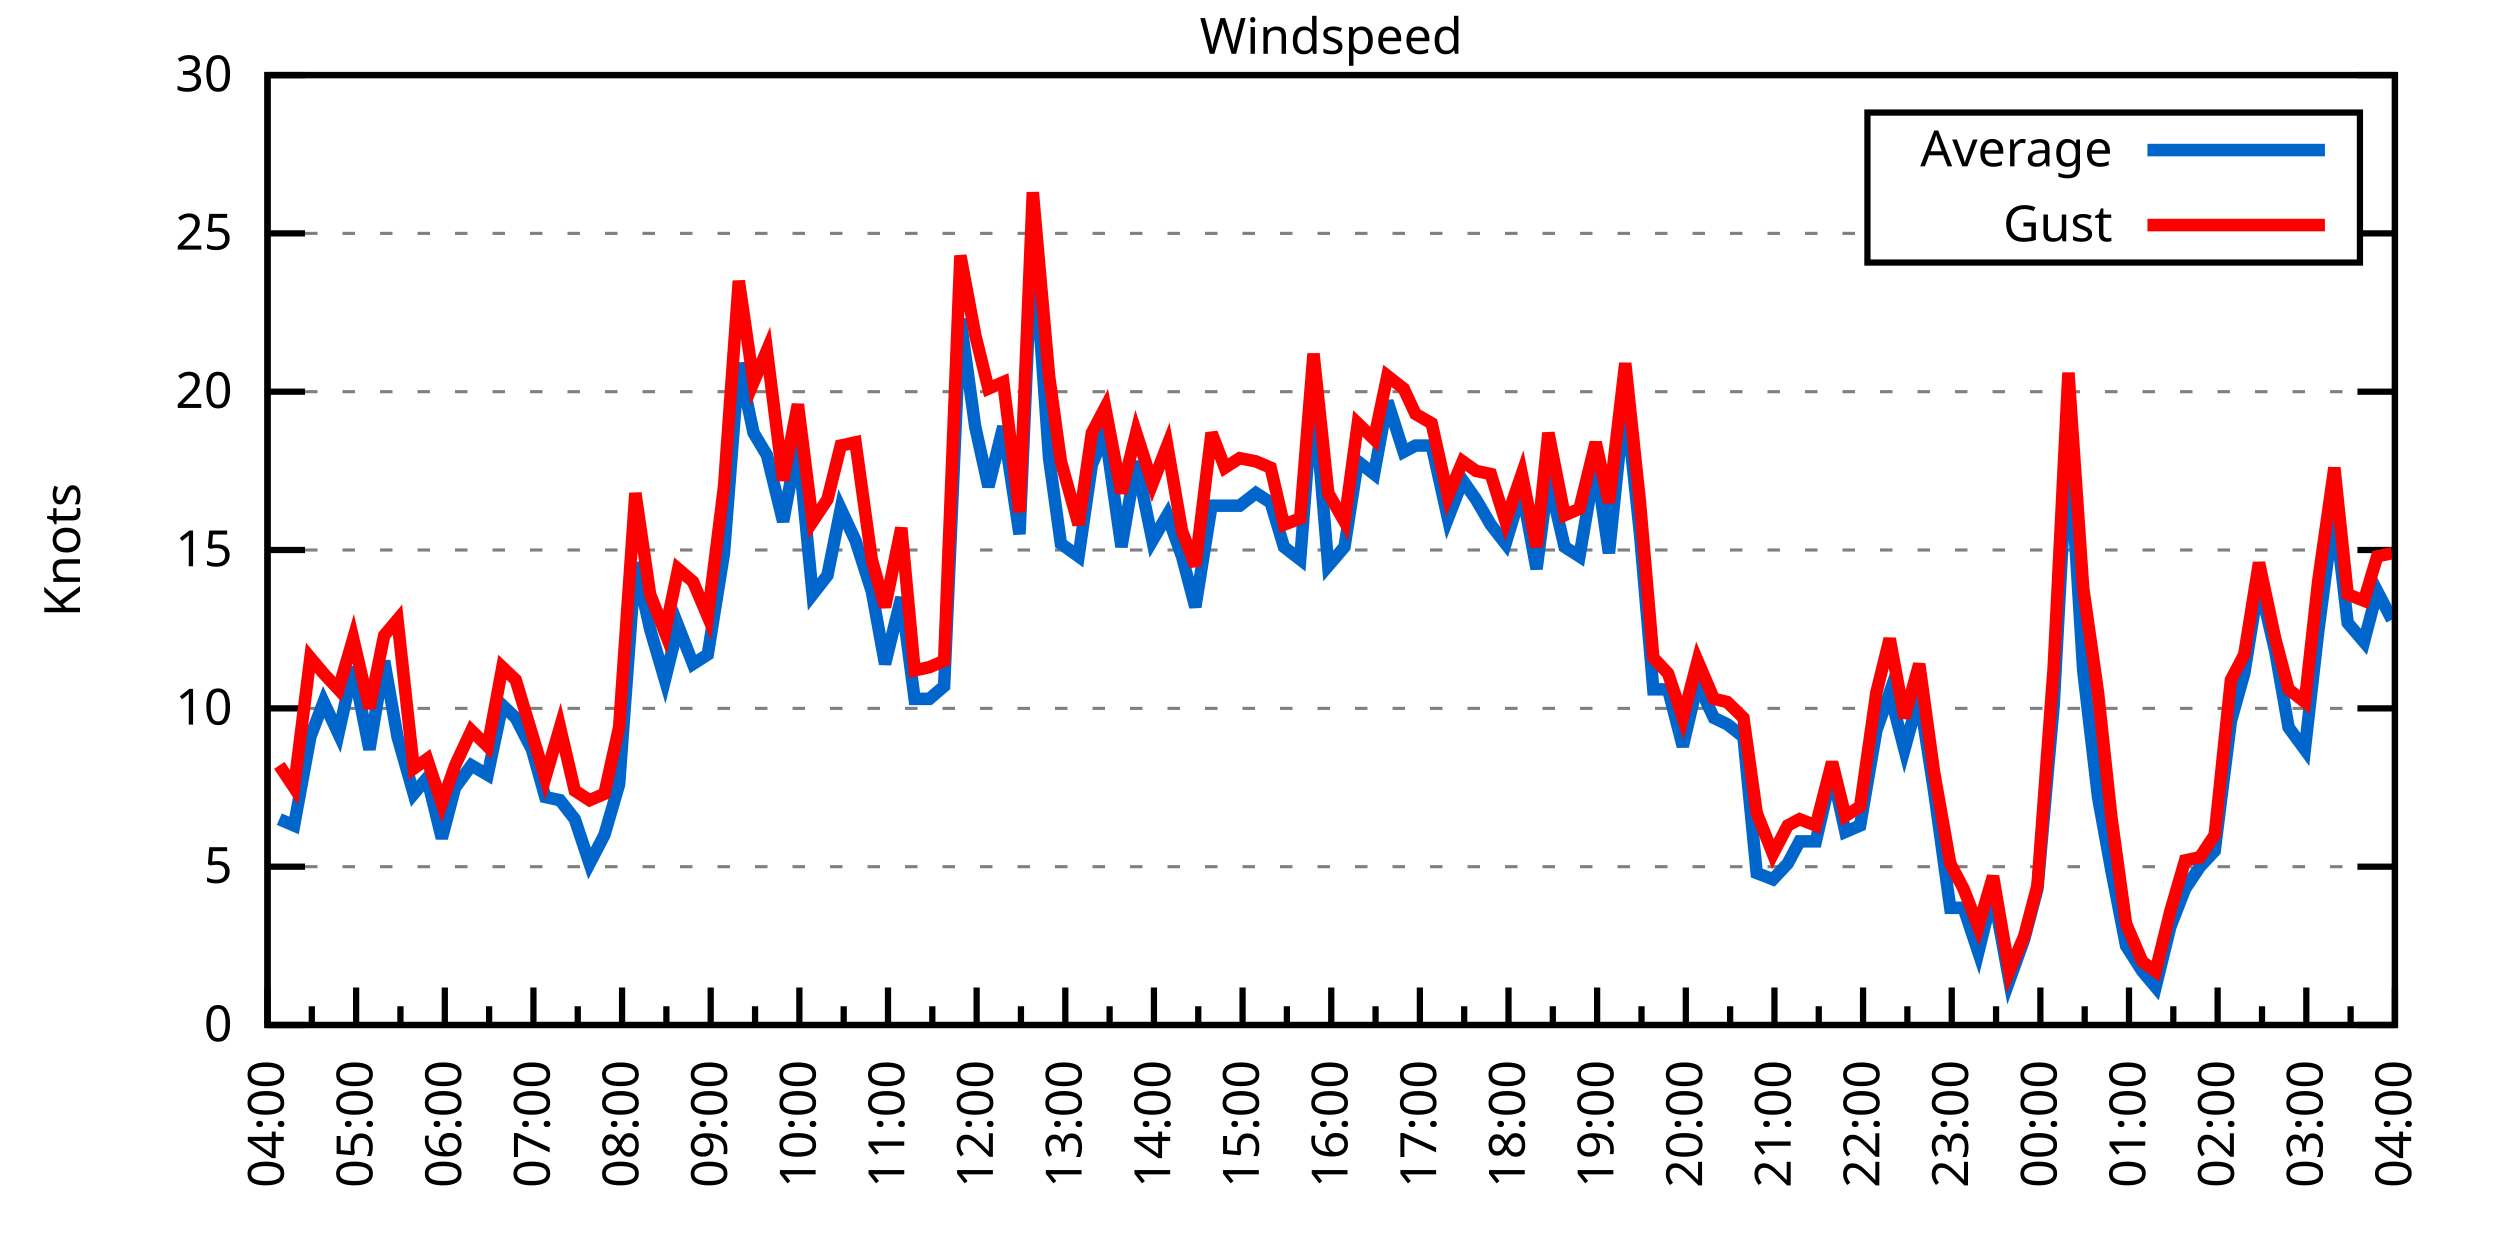
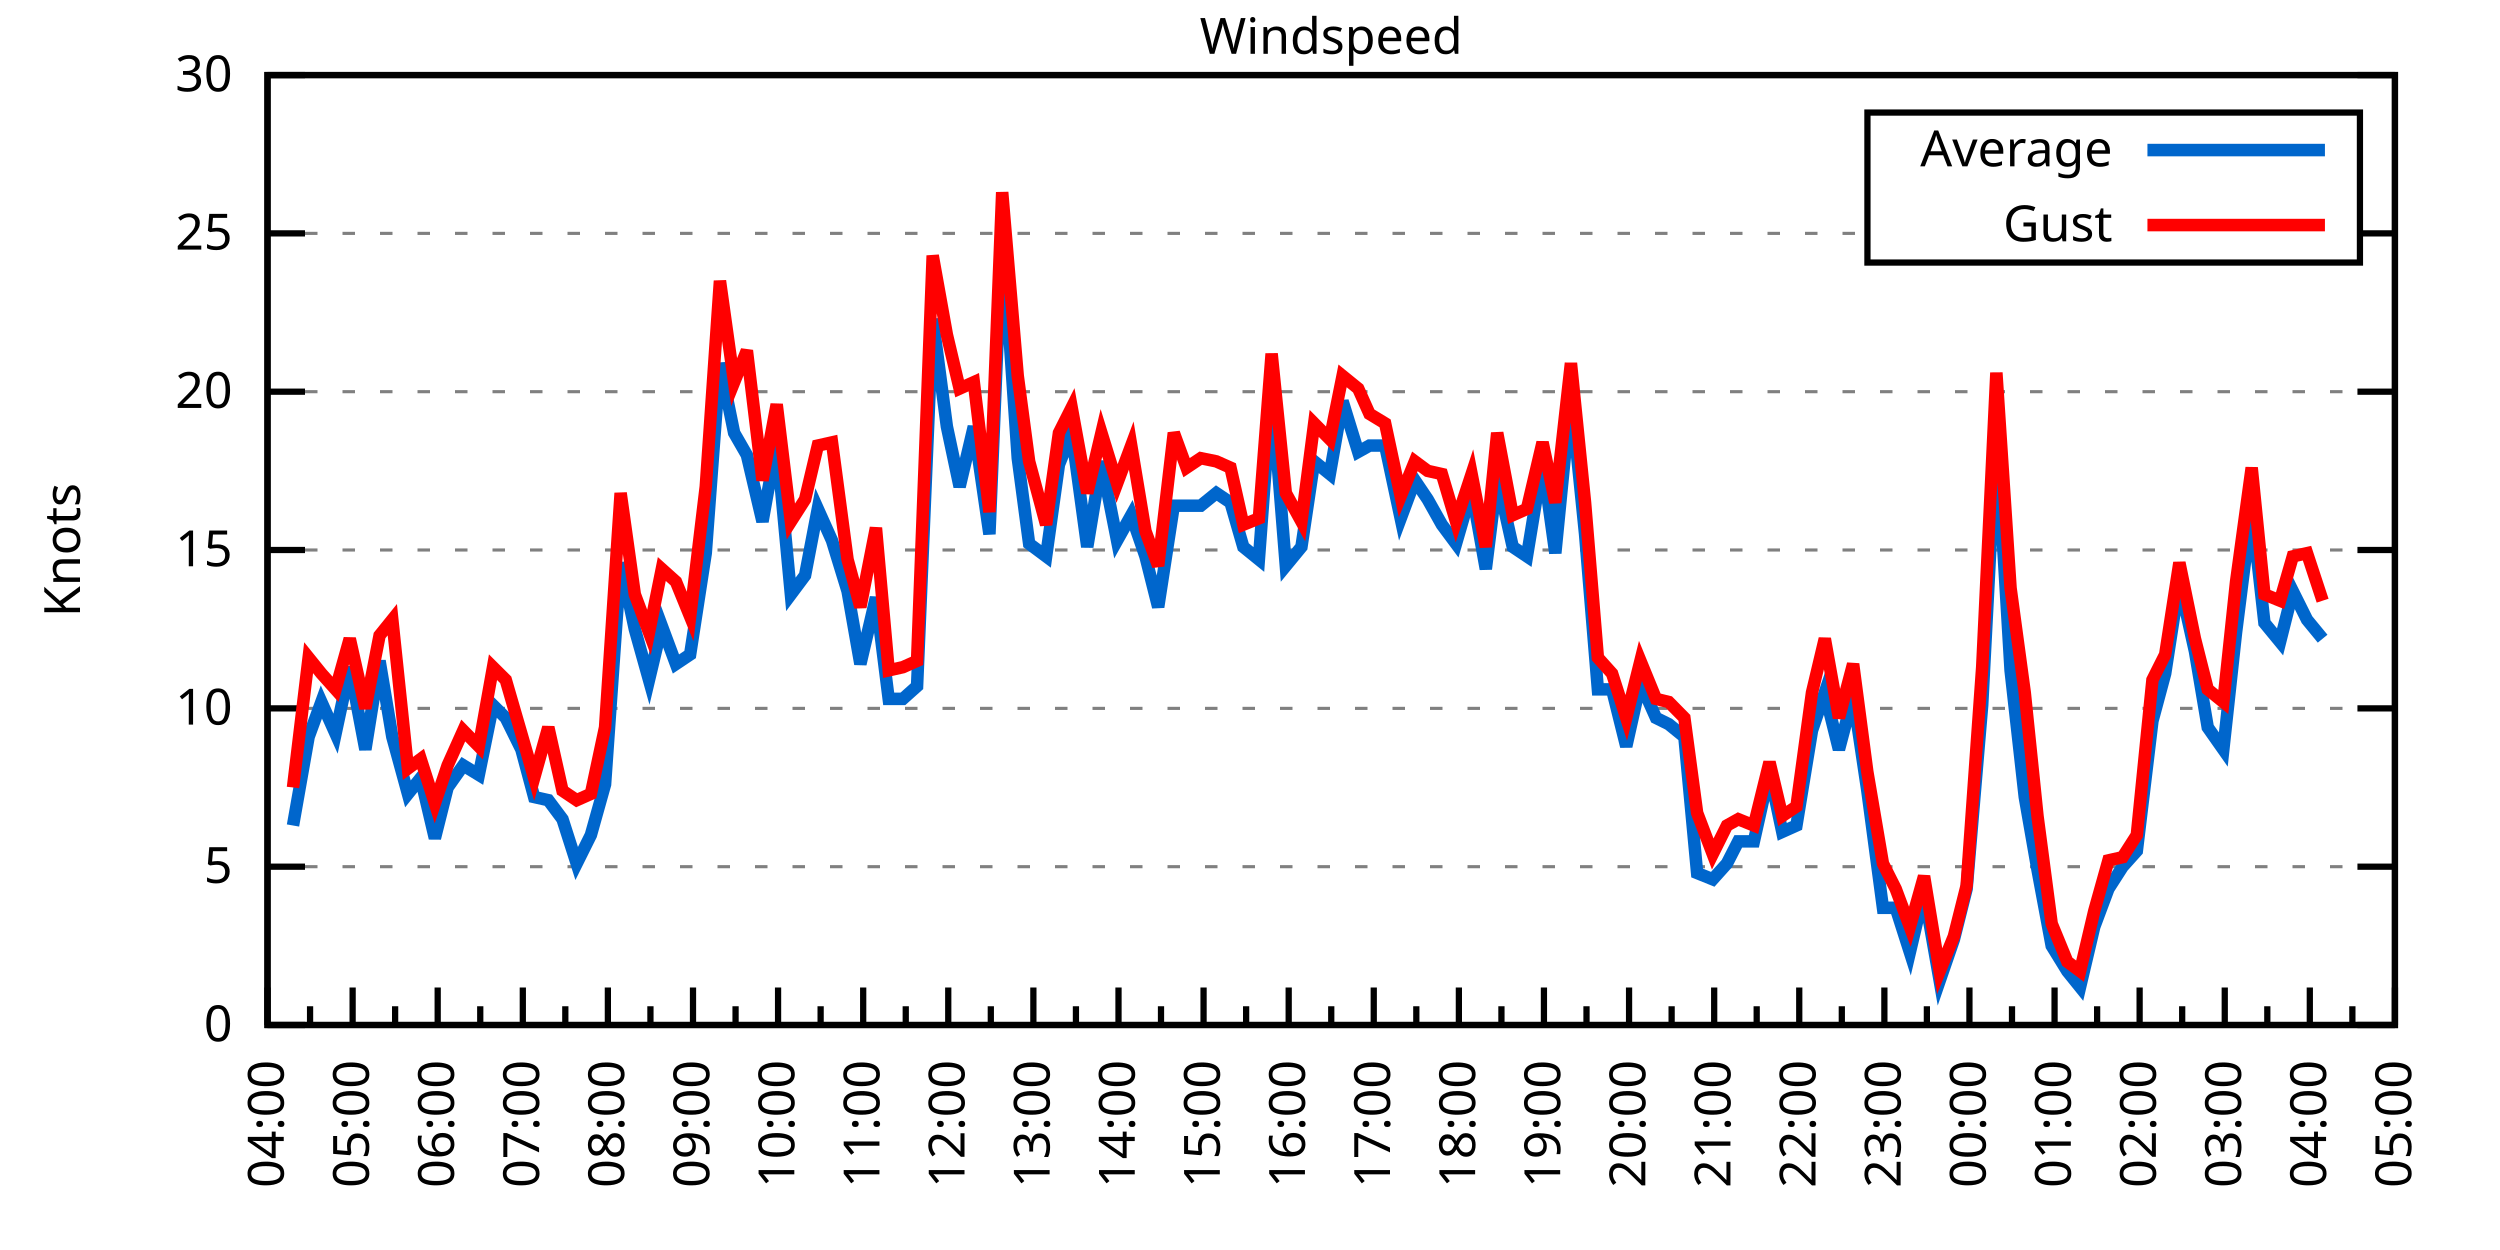
<svg xmlns="http://www.w3.org/2000/svg" xmlns:xlink="http://www.w3.org/1999/xlink" width="400" height="200" viewBox="0 0 400 200">
  <g id="gnuplot_canvas">
    <rect x="0" y="0" width="400" height="200" fill="none" />
    <defs>
      <circle id="gpDot" r="0.5" stroke-width="0.5" stroke="currentColor" />
      <path id="gpPt0" stroke-width="0.333" stroke="currentColor" d="M-1,0 h2 M0,-1 v2" />
      <path id="gpPt1" stroke-width="0.333" stroke="currentColor" d="M-1,-1 L1,1 M1,-1 L-1,1" />
      <path id="gpPt2" stroke-width="0.333" stroke="currentColor" d="M-1,0 L1,0 M0,-1 L0,1 M-1,-1 L1,1 M-1,1 L1,-1" />
      <rect id="gpPt3" stroke-width="0.333" stroke="currentColor" x="-1" y="-1" width="2" height="2" />
      <rect id="gpPt4" stroke-width="0.333" stroke="currentColor" fill="currentColor" x="-1" y="-1" width="2" height="2" />
      <circle id="gpPt5" stroke-width="0.333" stroke="currentColor" cx="0" cy="0" r="1" />
      <use xlink:href="#gpPt5" id="gpPt6" fill="currentColor" stroke="none" />
      <path id="gpPt7" stroke-width="0.333" stroke="currentColor" d="M0,-1.33 L-1.33,0.67 L1.33,0.67 z" />
      <use xlink:href="#gpPt7" id="gpPt8" fill="currentColor" stroke="none" />
      <use xlink:href="#gpPt7" id="gpPt9" stroke="currentColor" transform="rotate(180)" />
      <use xlink:href="#gpPt9" id="gpPt10" fill="currentColor" stroke="none" />
      <use xlink:href="#gpPt3" id="gpPt11" stroke="currentColor" transform="rotate(45)" />
      <use xlink:href="#gpPt11" id="gpPt12" fill="currentColor" stroke="none" />
      <path id="gpPt13" stroke-width="0.333" stroke="currentColor" d="M0,1.330 L1.265,0.411 L0.782,-1.067 L-0.782,-1.076 L-1.265,0.411 z" />
      <use xlink:href="#gpPt13" id="gpPt14" fill="currentColor" stroke="none" />
      <filter id="textbox" filterUnits="objectBoundingBox" x="0" y="0" height="1" width="1">
        <feFlood flood-color="white" flood-opacity="1" result="bgnd" />
        <feComposite in="SourceGraphic" in2="bgnd" operator="atop" />
      </filter>
      <filter id="greybox" filterUnits="objectBoundingBox" x="0" y="0" height="1" width="1">
        <feFlood flood-color="lightgrey" flood-opacity="1" result="grey" />
        <feComposite in="SourceGraphic" in2="grey" operator="atop" />
      </filter>
    </defs>
    <g fill="none" color="white" stroke="currentColor" stroke-width="1.00" stroke-linecap="butt" stroke-linejoin="miter">
</g>
    <g fill="none" color="black" stroke="currentColor" stroke-width="1.00" stroke-linecap="butt" stroke-linejoin="miter">
      <g stroke="none" shape-rendering="crispEdges">
        <polygon fill="rgb(255, 255, 255)" points="42.80,164.00 383.18,164.00 383.18,12.02 42.80,12.02 " />
      </g>
    </g>
    <g fill="none" color="black" stroke="currentColor" stroke-width="1.00" stroke-linecap="butt" stroke-linejoin="miter">
</g>
    <g fill="none" color="black" stroke="black" stroke-width="0.50" stroke-linecap="butt" stroke-linejoin="miter">
</g>
    <g fill="none" color="gray" stroke="currentColor" stroke-width="0.50" stroke-linecap="butt" stroke-linejoin="miter">
      <path stroke="gray" stroke-dasharray="2,4" class="gridline" d="M42.80,164.00 L383.19,164.00  " />
    </g>
    <g fill="none" color="gray" stroke="gray" stroke-width="1.00" stroke-linecap="butt" stroke-linejoin="miter">
</g>
    <g fill="none" color="black" stroke="currentColor" stroke-width="1.00" stroke-linecap="butt" stroke-linejoin="miter">
      <path stroke="black" d="M42.80,164.00 L48.80,164.00 M383.19,164.00 L377.19,164.00  " />
      <g transform="translate(37.20,166.60)" stroke="none" fill="black" font-family="Sans" font-size="8.00" text-anchor="end">
        <text>
          <tspan font-family="Sans"> 0</tspan>
        </text>
      </g>
    </g>
    <g fill="none" color="black" stroke="currentColor" stroke-width="1.00" stroke-linecap="butt" stroke-linejoin="miter">
</g>
    <g fill="none" color="black" stroke="black" stroke-width="0.50" stroke-linecap="butt" stroke-linejoin="miter">
</g>
    <g fill="none" color="gray" stroke="currentColor" stroke-width="0.50" stroke-linecap="butt" stroke-linejoin="miter">
      <path stroke="gray" stroke-dasharray="2,4" class="gridline" d="M42.80,138.67 L383.19,138.67  " />
    </g>
    <g fill="none" color="gray" stroke="gray" stroke-width="1.00" stroke-linecap="butt" stroke-linejoin="miter">
</g>
    <g fill="none" color="black" stroke="currentColor" stroke-width="1.00" stroke-linecap="butt" stroke-linejoin="miter">
      <path stroke="black" d="M42.80,138.67 L48.80,138.67 M383.19,138.67 L377.19,138.67  " />
      <g transform="translate(37.20,141.27)" stroke="none" fill="black" font-family="Sans" font-size="8.00" text-anchor="end">
        <text>
          <tspan font-family="Sans"> 5</tspan>
        </text>
      </g>
    </g>
    <g fill="none" color="black" stroke="currentColor" stroke-width="1.00" stroke-linecap="butt" stroke-linejoin="miter">
</g>
    <g fill="none" color="black" stroke="black" stroke-width="0.50" stroke-linecap="butt" stroke-linejoin="miter">
</g>
    <g fill="none" color="gray" stroke="currentColor" stroke-width="0.50" stroke-linecap="butt" stroke-linejoin="miter">
      <path stroke="gray" stroke-dasharray="2,4" class="gridline" d="M42.80,113.34 L383.19,113.34  " />
    </g>
    <g fill="none" color="gray" stroke="gray" stroke-width="1.00" stroke-linecap="butt" stroke-linejoin="miter">
</g>
    <g fill="none" color="black" stroke="currentColor" stroke-width="1.00" stroke-linecap="butt" stroke-linejoin="miter">
      <path stroke="black" d="M42.80,113.34 L48.80,113.34 M383.19,113.34 L377.19,113.34  " />
      <g transform="translate(37.20,115.94)" stroke="none" fill="black" font-family="Sans" font-size="8.00" text-anchor="end">
        <text>
          <tspan font-family="Sans"> 10</tspan>
        </text>
      </g>
    </g>
    <g fill="none" color="black" stroke="currentColor" stroke-width="1.00" stroke-linecap="butt" stroke-linejoin="miter">
</g>
    <g fill="none" color="black" stroke="black" stroke-width="0.50" stroke-linecap="butt" stroke-linejoin="miter">
</g>
    <g fill="none" color="gray" stroke="currentColor" stroke-width="0.50" stroke-linecap="butt" stroke-linejoin="miter">
      <path stroke="gray" stroke-dasharray="2,4" class="gridline" d="M42.80,88.00 L383.19,88.00  " />
    </g>
    <g fill="none" color="gray" stroke="gray" stroke-width="1.00" stroke-linecap="butt" stroke-linejoin="miter">
</g>
    <g fill="none" color="black" stroke="currentColor" stroke-width="1.00" stroke-linecap="butt" stroke-linejoin="miter">
      <path stroke="black" d="M42.80,88.00 L48.80,88.00 M383.19,88.00 L377.19,88.00  " />
      <g transform="translate(37.20,90.60)" stroke="none" fill="black" font-family="Sans" font-size="8.00" text-anchor="end">
        <text>
          <tspan font-family="Sans"> 15</tspan>
        </text>
      </g>
    </g>
    <g fill="none" color="black" stroke="currentColor" stroke-width="1.00" stroke-linecap="butt" stroke-linejoin="miter">
</g>
    <g fill="none" color="black" stroke="black" stroke-width="0.50" stroke-linecap="butt" stroke-linejoin="miter">
</g>
    <g fill="none" color="gray" stroke="currentColor" stroke-width="0.50" stroke-linecap="butt" stroke-linejoin="miter">
      <path stroke="gray" stroke-dasharray="2,4" class="gridline" d="M42.80,62.67 L383.19,62.67  " />
    </g>
    <g fill="none" color="gray" stroke="gray" stroke-width="1.00" stroke-linecap="butt" stroke-linejoin="miter">
</g>
    <g fill="none" color="black" stroke="currentColor" stroke-width="1.00" stroke-linecap="butt" stroke-linejoin="miter">
      <path stroke="black" d="M42.80,62.67 L48.80,62.67 M383.19,62.67 L377.19,62.67  " />
      <g transform="translate(37.20,65.27)" stroke="none" fill="black" font-family="Sans" font-size="8.00" text-anchor="end">
        <text>
          <tspan font-family="Sans"> 20</tspan>
        </text>
      </g>
    </g>
    <g fill="none" color="black" stroke="currentColor" stroke-width="1.00" stroke-linecap="butt" stroke-linejoin="miter">
</g>
    <g fill="none" color="black" stroke="black" stroke-width="0.50" stroke-linecap="butt" stroke-linejoin="miter">
</g>
    <g fill="none" color="gray" stroke="currentColor" stroke-width="0.50" stroke-linecap="butt" stroke-linejoin="miter">
      <path stroke="gray" stroke-dasharray="2,4" class="gridline" d="M42.80,37.34 L298.79,37.34 M377.59,37.34 L383.19,37.34  " />
    </g>
    <g fill="none" color="gray" stroke="gray" stroke-width="1.00" stroke-linecap="butt" stroke-linejoin="miter">
</g>
    <g fill="none" color="black" stroke="currentColor" stroke-width="1.00" stroke-linecap="butt" stroke-linejoin="miter">
      <path stroke="black" d="M42.80,37.34 L48.80,37.34 M383.19,37.34 L377.19,37.34  " />
      <g transform="translate(37.20,39.94)" stroke="none" fill="black" font-family="Sans" font-size="8.00" text-anchor="end">
        <text>
          <tspan font-family="Sans"> 25</tspan>
        </text>
      </g>
    </g>
    <g fill="none" color="black" stroke="currentColor" stroke-width="1.00" stroke-linecap="butt" stroke-linejoin="miter">
</g>
    <g fill="none" color="black" stroke="black" stroke-width="0.50" stroke-linecap="butt" stroke-linejoin="miter">
</g>
    <g fill="none" color="gray" stroke="currentColor" stroke-width="0.50" stroke-linecap="butt" stroke-linejoin="miter">
      <path stroke="gray" stroke-dasharray="2,4" class="gridline" d="M42.80,12.01 L383.19,12.01  " />
    </g>
    <g fill="none" color="gray" stroke="gray" stroke-width="1.00" stroke-linecap="butt" stroke-linejoin="miter">
</g>
    <g fill="none" color="black" stroke="currentColor" stroke-width="1.00" stroke-linecap="butt" stroke-linejoin="miter">
      <path stroke="black" d="M42.80,12.01 L48.80,12.01 M383.19,12.01 L377.19,12.01  " />
      <g transform="translate(37.20,14.61)" stroke="none" fill="black" font-family="Sans" font-size="8.00" text-anchor="end">
        <text>
          <tspan font-family="Sans"> 30</tspan>
        </text>
      </g>
    </g>
    <g fill="none" color="black" stroke="currentColor" stroke-width="1.00" stroke-linecap="butt" stroke-linejoin="miter">
      <path stroke="black" d="M42.80,164.00 L42.80,158.00  " />
      <g transform="translate(45.40,169.60) rotate(270)" stroke="none" fill="black" font-family="Sans" font-size="8.00" text-anchor="end">
        <text>
          <tspan font-family="Sans">04:00</tspan>
        </text>
      </g>
    </g>
    <g fill="none" color="black" stroke="currentColor" stroke-width="1.00" stroke-linecap="butt" stroke-linejoin="miter">
-       <path stroke="black" d="M49.89,164.00 L49.89,161.00 M56.98,164.00 L56.98,158.00  " />
-       <g transform="translate(59.58,169.60) rotate(270)" stroke="none" fill="black" font-family="Sans" font-size="8.00" text-anchor="end">
+       <path stroke="black" d="M49.61,164.00 L49.61,161.00 M56.42,164.00 L56.42,158.00  " />
+       <g transform="translate(59.02,169.60) rotate(270)" stroke="none" fill="black" font-family="Sans" font-size="8.00" text-anchor="end">
        <text>
          <tspan font-family="Sans">05:00</tspan>
        </text>
      </g>
    </g>
    <g fill="none" color="black" stroke="currentColor" stroke-width="1.00" stroke-linecap="butt" stroke-linejoin="miter">
-       <path stroke="black" d="M64.07,164.00 L64.07,161.00 M71.17,164.00 L71.17,158.00  " />
-       <g transform="translate(73.77,169.60) rotate(270)" stroke="none" fill="black" font-family="Sans" font-size="8.00" text-anchor="end">
+       <path stroke="black" d="M63.22,164.00 L63.22,161.00 M70.03,164.00 L70.03,158.00  " />
+       <g transform="translate(72.63,169.60) rotate(270)" stroke="none" fill="black" font-family="Sans" font-size="8.00" text-anchor="end">
        <text>
          <tspan font-family="Sans">06:00</tspan>
        </text>
      </g>
    </g>
    <g fill="none" color="black" stroke="currentColor" stroke-width="1.00" stroke-linecap="butt" stroke-linejoin="miter">
-       <path stroke="black" d="M78.26,164.00 L78.26,161.00 M85.35,164.00 L85.35,158.00  " />
-       <g transform="translate(87.95,169.60) rotate(270)" stroke="none" fill="black" font-family="Sans" font-size="8.00" text-anchor="end">
+       <path stroke="black" d="M76.84,164.00 L76.84,161.00 M83.65,164.00 L83.65,158.00  " />
+       <g transform="translate(86.25,169.60) rotate(270)" stroke="none" fill="black" font-family="Sans" font-size="8.00" text-anchor="end">
        <text>
          <tspan font-family="Sans">07:00</tspan>
        </text>
      </g>
    </g>
    <g fill="none" color="black" stroke="currentColor" stroke-width="1.00" stroke-linecap="butt" stroke-linejoin="miter">
-       <path stroke="black" d="M92.44,164.00 L92.44,161.00 M99.53,164.00 L99.53,158.00  " />
-       <g transform="translate(102.13,169.60) rotate(270)" stroke="none" fill="black" font-family="Sans" font-size="8.00" text-anchor="end">
+       <path stroke="black" d="M90.45,164.00 L90.45,161.00 M97.26,164.00 L97.26,158.00  " />
+       <g transform="translate(99.86,169.60) rotate(270)" stroke="none" fill="black" font-family="Sans" font-size="8.00" text-anchor="end">
        <text>
          <tspan font-family="Sans">08:00</tspan>
        </text>
      </g>
    </g>
    <g fill="none" color="black" stroke="currentColor" stroke-width="1.00" stroke-linecap="butt" stroke-linejoin="miter">
-       <path stroke="black" d="M106.62,164.00 L106.62,161.00 M113.71,164.00 L113.71,158.00  " />
-       <g transform="translate(116.31,169.60) rotate(270)" stroke="none" fill="black" font-family="Sans" font-size="8.00" text-anchor="end">
+       <path stroke="black" d="M104.07,164.00 L104.07,161.00 M110.88,164.00 L110.88,158.00  " />
+       <g transform="translate(113.48,169.60) rotate(270)" stroke="none" fill="black" font-family="Sans" font-size="8.00" text-anchor="end">
        <text>
          <tspan font-family="Sans">09:00</tspan>
        </text>
      </g>
    </g>
    <g fill="none" color="black" stroke="currentColor" stroke-width="1.00" stroke-linecap="butt" stroke-linejoin="miter">
-       <path stroke="black" d="M120.81,164.00 L120.81,161.00 M127.90,164.00 L127.90,158.00  " />
-       <g transform="translate(130.50,169.60) rotate(270)" stroke="none" fill="black" font-family="Sans" font-size="8.00" text-anchor="end">
+       <path stroke="black" d="M117.69,164.00 L117.69,161.00 M124.49,164.00 L124.49,158.00  " />
+       <g transform="translate(127.09,169.60) rotate(270)" stroke="none" fill="black" font-family="Sans" font-size="8.00" text-anchor="end">
        <text>
          <tspan font-family="Sans">10:00</tspan>
        </text>
      </g>
    </g>
    <g fill="none" color="black" stroke="currentColor" stroke-width="1.00" stroke-linecap="butt" stroke-linejoin="miter">
-       <path stroke="black" d="M134.99,164.00 L134.99,161.00 M142.08,164.00 L142.08,158.00  " />
-       <g transform="translate(144.68,169.60) rotate(270)" stroke="none" fill="black" font-family="Sans" font-size="8.00" text-anchor="end">
+       <path stroke="black" d="M131.30,164.00 L131.30,161.00 M138.11,164.00 L138.11,158.00  " />
+       <g transform="translate(140.71,169.60) rotate(270)" stroke="none" fill="black" font-family="Sans" font-size="8.00" text-anchor="end">
        <text>
          <tspan font-family="Sans">11:00</tspan>
        </text>
      </g>
    </g>
    <g fill="none" color="black" stroke="currentColor" stroke-width="1.00" stroke-linecap="butt" stroke-linejoin="miter">
-       <path stroke="black" d="M149.17,164.00 L149.17,161.00 M156.26,164.00 L156.26,158.00  " />
-       <g transform="translate(158.86,169.60) rotate(270)" stroke="none" fill="black" font-family="Sans" font-size="8.00" text-anchor="end">
+       <path stroke="black" d="M144.92,164.00 L144.92,161.00 M151.72,164.00 L151.72,158.00  " />
+       <g transform="translate(154.32,169.60) rotate(270)" stroke="none" fill="black" font-family="Sans" font-size="8.00" text-anchor="end">
        <text>
          <tspan font-family="Sans">12:00</tspan>
        </text>
      </g>
    </g>
    <g fill="none" color="black" stroke="currentColor" stroke-width="1.00" stroke-linecap="butt" stroke-linejoin="miter">
-       <path stroke="black" d="M163.35,164.00 L163.35,161.00 M170.45,164.00 L170.45,158.00  " />
-       <g transform="translate(173.05,169.60) rotate(270)" stroke="none" fill="black" font-family="Sans" font-size="8.00" text-anchor="end">
+       <path stroke="black" d="M158.53,164.00 L158.53,161.00 M165.34,164.00 L165.34,158.00  " />
+       <g transform="translate(167.94,169.60) rotate(270)" stroke="none" fill="black" font-family="Sans" font-size="8.00" text-anchor="end">
        <text>
          <tspan font-family="Sans">13:00</tspan>
        </text>
      </g>
    </g>
    <g fill="none" color="black" stroke="currentColor" stroke-width="1.00" stroke-linecap="butt" stroke-linejoin="miter">
-       <path stroke="black" d="M177.54,164.00 L177.54,161.00 M184.63,164.00 L184.63,158.00  " />
-       <g transform="translate(187.23,169.60) rotate(270)" stroke="none" fill="black" font-family="Sans" font-size="8.00" text-anchor="end">
+       <path stroke="black" d="M172.15,164.00 L172.15,161.00 M178.96,164.00 L178.96,158.00  " />
+       <g transform="translate(181.56,169.60) rotate(270)" stroke="none" fill="black" font-family="Sans" font-size="8.00" text-anchor="end">
        <text>
          <tspan font-family="Sans">14:00</tspan>
        </text>
      </g>
    </g>
    <g fill="none" color="black" stroke="currentColor" stroke-width="1.00" stroke-linecap="butt" stroke-linejoin="miter">
-       <path stroke="black" d="M191.72,164.00 L191.72,161.00 M198.81,164.00 L198.81,158.00  " />
-       <g transform="translate(201.41,169.60) rotate(270)" stroke="none" fill="black" font-family="Sans" font-size="8.00" text-anchor="end">
+       <path stroke="black" d="M185.76,164.00 L185.76,161.00 M192.57,164.00 L192.57,158.00  " />
+       <g transform="translate(195.17,169.60) rotate(270)" stroke="none" fill="black" font-family="Sans" font-size="8.00" text-anchor="end">
        <text>
          <tspan font-family="Sans">15:00</tspan>
        </text>
      </g>
    </g>
    <g fill="none" color="black" stroke="currentColor" stroke-width="1.00" stroke-linecap="butt" stroke-linejoin="miter">
-       <path stroke="black" d="M205.90,164.00 L205.90,161.00 M213.00,164.00 L213.00,158.00  " />
-       <g transform="translate(215.60,169.60) rotate(270)" stroke="none" fill="black" font-family="Sans" font-size="8.00" text-anchor="end">
+       <path stroke="black" d="M199.38,164.00 L199.38,161.00 M206.19,164.00 L206.19,158.00  " />
+       <g transform="translate(208.79,169.60) rotate(270)" stroke="none" fill="black" font-family="Sans" font-size="8.00" text-anchor="end">
        <text>
          <tspan font-family="Sans">16:00</tspan>
        </text>
      </g>
    </g>
    <g fill="none" color="black" stroke="currentColor" stroke-width="1.00" stroke-linecap="butt" stroke-linejoin="miter">
-       <path stroke="black" d="M220.09,164.00 L220.09,161.00 M227.18,164.00 L227.18,158.00  " />
-       <g transform="translate(229.78,169.60) rotate(270)" stroke="none" fill="black" font-family="Sans" font-size="8.00" text-anchor="end">
+       <path stroke="black" d="M213.00,164.00 L213.00,161.00 M219.80,164.00 L219.80,158.00  " />
+       <g transform="translate(222.40,169.60) rotate(270)" stroke="none" fill="black" font-family="Sans" font-size="8.00" text-anchor="end">
        <text>
          <tspan font-family="Sans">17:00</tspan>
        </text>
      </g>
    </g>
    <g fill="none" color="black" stroke="currentColor" stroke-width="1.00" stroke-linecap="butt" stroke-linejoin="miter">
-       <path stroke="black" d="M234.27,164.00 L234.27,161.00 M241.36,164.00 L241.36,158.00  " />
-       <g transform="translate(243.96,169.60) rotate(270)" stroke="none" fill="black" font-family="Sans" font-size="8.00" text-anchor="end">
+       <path stroke="black" d="M226.61,164.00 L226.61,161.00 M233.42,164.00 L233.42,158.00  " />
+       <g transform="translate(236.02,169.60) rotate(270)" stroke="none" fill="black" font-family="Sans" font-size="8.00" text-anchor="end">
        <text>
          <tspan font-family="Sans">18:00</tspan>
        </text>
      </g>
    </g>
    <g fill="none" color="black" stroke="currentColor" stroke-width="1.00" stroke-linecap="butt" stroke-linejoin="miter">
-       <path stroke="black" d="M248.45,164.00 L248.45,161.00 M255.54,164.00 L255.54,158.00  " />
-       <g transform="translate(258.14,169.60) rotate(270)" stroke="none" fill="black" font-family="Sans" font-size="8.00" text-anchor="end">
+       <path stroke="black" d="M240.23,164.00 L240.23,161.00 M247.03,164.00 L247.03,158.00  " />
+       <g transform="translate(249.63,169.60) rotate(270)" stroke="none" fill="black" font-family="Sans" font-size="8.00" text-anchor="end">
        <text>
          <tspan font-family="Sans">19:00</tspan>
        </text>
      </g>
    </g>
    <g fill="none" color="black" stroke="currentColor" stroke-width="1.00" stroke-linecap="butt" stroke-linejoin="miter">
-       <path stroke="black" d="M262.64,164.00 L262.64,161.00 M269.73,164.00 L269.73,158.00  " />
-       <g transform="translate(272.33,169.60) rotate(270)" stroke="none" fill="black" font-family="Sans" font-size="8.00" text-anchor="end">
+       <path stroke="black" d="M253.84,164.00 L253.84,161.00 M260.65,164.00 L260.65,158.00  " />
+       <g transform="translate(263.25,169.60) rotate(270)" stroke="none" fill="black" font-family="Sans" font-size="8.00" text-anchor="end">
        <text>
          <tspan font-family="Sans">20:00</tspan>
        </text>
      </g>
    </g>
    <g fill="none" color="black" stroke="currentColor" stroke-width="1.00" stroke-linecap="butt" stroke-linejoin="miter">
-       <path stroke="black" d="M276.82,164.00 L276.82,161.00 M283.91,164.00 L283.91,158.00  " />
-       <g transform="translate(286.51,169.60) rotate(270)" stroke="none" fill="black" font-family="Sans" font-size="8.00" text-anchor="end">
+       <path stroke="black" d="M267.46,164.00 L267.46,161.00 M274.27,164.00 L274.27,158.00  " />
+       <g transform="translate(276.87,169.60) rotate(270)" stroke="none" fill="black" font-family="Sans" font-size="8.00" text-anchor="end">
        <text>
          <tspan font-family="Sans">21:00</tspan>
        </text>
      </g>
    </g>
    <g fill="none" color="black" stroke="currentColor" stroke-width="1.00" stroke-linecap="butt" stroke-linejoin="miter">
-       <path stroke="black" d="M291.00,164.00 L291.00,161.00 M298.09,164.00 L298.09,158.00  " />
-       <g transform="translate(300.69,169.60) rotate(270)" stroke="none" fill="black" font-family="Sans" font-size="8.00" text-anchor="end">
+       <path stroke="black" d="M281.07,164.00 L281.07,161.00 M287.88,164.00 L287.88,158.00  " />
+       <g transform="translate(290.48,169.60) rotate(270)" stroke="none" fill="black" font-family="Sans" font-size="8.00" text-anchor="end">
        <text>
          <tspan font-family="Sans">22:00</tspan>
        </text>
      </g>
    </g>
    <g fill="none" color="black" stroke="currentColor" stroke-width="1.00" stroke-linecap="butt" stroke-linejoin="miter">
-       <path stroke="black" d="M305.18,164.00 L305.18,161.00 M312.28,164.00 L312.28,158.00  " />
-       <g transform="translate(314.88,169.60) rotate(270)" stroke="none" fill="black" font-family="Sans" font-size="8.00" text-anchor="end">
+       <path stroke="black" d="M294.69,164.00 L294.69,161.00 M301.50,164.00 L301.50,158.00  " />
+       <g transform="translate(304.10,169.60) rotate(270)" stroke="none" fill="black" font-family="Sans" font-size="8.00" text-anchor="end">
        <text>
          <tspan font-family="Sans">23:00</tspan>
        </text>
      </g>
    </g>
    <g fill="none" color="black" stroke="currentColor" stroke-width="1.00" stroke-linecap="butt" stroke-linejoin="miter">
-       <path stroke="black" d="M319.37,164.00 L319.37,161.00 M326.46,164.00 L326.46,158.00  " />
-       <g transform="translate(329.06,169.60) rotate(270)" stroke="none" fill="black" font-family="Sans" font-size="8.00" text-anchor="end">
+       <path stroke="black" d="M308.30,164.00 L308.30,161.00 M315.11,164.00 L315.11,158.00  " />
+       <g transform="translate(317.71,169.60) rotate(270)" stroke="none" fill="black" font-family="Sans" font-size="8.00" text-anchor="end">
        <text>
          <tspan font-family="Sans">00:00</tspan>
        </text>
      </g>
    </g>
    <g fill="none" color="black" stroke="currentColor" stroke-width="1.00" stroke-linecap="butt" stroke-linejoin="miter">
-       <path stroke="black" d="M333.55,164.00 L333.55,161.00 M340.64,164.00 L340.64,158.00  " />
-       <g transform="translate(343.24,169.60) rotate(270)" stroke="none" fill="black" font-family="Sans" font-size="8.00" text-anchor="end">
+       <path stroke="black" d="M321.92,164.00 L321.92,161.00 M328.73,164.00 L328.73,158.00  " />
+       <g transform="translate(331.33,169.60) rotate(270)" stroke="none" fill="black" font-family="Sans" font-size="8.00" text-anchor="end">
        <text>
          <tspan font-family="Sans">01:00</tspan>
        </text>
      </g>
    </g>
    <g fill="none" color="black" stroke="currentColor" stroke-width="1.00" stroke-linecap="butt" stroke-linejoin="miter">
-       <path stroke="black" d="M347.73,164.00 L347.73,161.00 M354.82,164.00 L354.82,158.00  " />
-       <g transform="translate(357.42,169.60) rotate(270)" stroke="none" fill="black" font-family="Sans" font-size="8.00" text-anchor="end">
+       <path stroke="black" d="M335.54,164.00 L335.54,161.00 M342.34,164.00 L342.34,158.00  " />
+       <g transform="translate(344.94,169.60) rotate(270)" stroke="none" fill="black" font-family="Sans" font-size="8.00" text-anchor="end">
        <text>
          <tspan font-family="Sans">02:00</tspan>
        </text>
      </g>
    </g>
    <g fill="none" color="black" stroke="currentColor" stroke-width="1.00" stroke-linecap="butt" stroke-linejoin="miter">
-       <path stroke="black" d="M361.92,164.00 L361.92,161.00 M369.01,164.00 L369.01,158.00  " />
-       <g transform="translate(371.61,169.60) rotate(270)" stroke="none" fill="black" font-family="Sans" font-size="8.00" text-anchor="end">
+       <path stroke="black" d="M349.15,164.00 L349.15,161.00 M355.96,164.00 L355.96,158.00  " />
+       <g transform="translate(358.56,169.60) rotate(270)" stroke="none" fill="black" font-family="Sans" font-size="8.00" text-anchor="end">
        <text>
          <tspan font-family="Sans">03:00</tspan>
        </text>
      </g>
    </g>
    <g fill="none" color="black" stroke="currentColor" stroke-width="1.00" stroke-linecap="butt" stroke-linejoin="miter">
-       <path stroke="black" d="M376.10,164.00 L376.10,161.00 M383.19,164.00 L383.19,158.00  " />
+       <path stroke="black" d="M362.77,164.00 L362.77,161.00 M369.57,164.00 L369.57,158.00  " />
+       <g transform="translate(372.17,169.60) rotate(270)" stroke="none" fill="black" font-family="Sans" font-size="8.00" text-anchor="end">
+         <text>
+           <tspan font-family="Sans">04:00</tspan>
+         </text>
+       </g>
+     </g>
+     <g fill="none" color="black" stroke="currentColor" stroke-width="1.00" stroke-linecap="butt" stroke-linejoin="miter">
+       <path stroke="black" d="M376.38,164.00 L376.38,161.00 M383.19,164.00 L383.19,158.00  " />
      <g transform="translate(385.79,169.60) rotate(270)" stroke="none" fill="black" font-family="Sans" font-size="8.00" text-anchor="end">
        <text>
-           <tspan font-family="Sans">04:00</tspan>
+           <tspan font-family="Sans">05:00</tspan>
        </text>
      </g>
    </g>
    <g fill="none" color="black" stroke="currentColor" stroke-width="1.00" stroke-linecap="butt" stroke-linejoin="miter">
</g>
    <g fill="none" color="black" stroke="currentColor" stroke-width="1.00" stroke-linecap="butt" stroke-linejoin="miter">
      <path stroke="black" d="M42.80,12.01 L42.80,164.00 L383.19,164.00 L383.19,12.01 L42.80,12.01 Z  " />
    </g>
    <g fill="none" color="black" stroke="currentColor" stroke-width="1.00" stroke-linecap="butt" stroke-linejoin="miter">
      <g transform="translate(12.80,88.01) rotate(270)" stroke="none" fill="black" font-family="Sans" font-size="8.00" text-anchor="middle">
        <text>
          <tspan font-family="Sans">Knots</tspan>
        </text>
      </g>
    </g>
    <g fill="none" color="black" stroke="currentColor" stroke-width="1.00" stroke-linecap="butt" stroke-linejoin="miter">
</g>
    <g fill="none" color="black" stroke="currentColor" stroke-width="1.00" stroke-linecap="butt" stroke-linejoin="miter">
      <path stroke="black" d="M298.79,42.01 L298.79,18.01 L377.59,18.01 L377.59,42.01 L298.79,42.01 Z  " />
    </g>
    <g id="Windspeed_plot_1">
      <g fill="none" color="white" stroke="black" stroke-width="2.00" stroke-linecap="butt" stroke-linejoin="miter">
</g>
      <g fill="none" color="black" stroke="currentColor" stroke-width="2.00" stroke-linecap="butt" stroke-linejoin="miter">
        <g transform="translate(337.99,26.61)" stroke="none" fill="black" font-family="Sans" font-size="8.00" text-anchor="end">
          <text>
            <tspan font-family="Sans">Average</tspan>
          </text>
        </g>
      </g>
      <g fill="none" color="black" stroke="currentColor" stroke-width="2.00" stroke-linecap="butt" stroke-linejoin="miter">
-         <path stroke="rgb(  0, 102, 204)" d="M343.59,24.01 L371.99,24.01 M44.69,131.07 L47.05,132.08 L49.66,117.90 L51.78,112.32 L54.15,117.39 L56.51,106.75   L59.11,119.92 L61.47,105.74 L63.60,117.90 L66.20,127.02 L68.33,124.48 L70.69,134.11 L72.82,126.00 L75.42,122.46   L78.02,123.98 L80.38,112.83 L82.51,114.86 L85.11,119.92 L87.24,127.52 L89.60,128.03 L91.97,131.07 L94.33,138.16   L96.70,133.60 L99.06,125.50 L101.66,90.03 L104.02,100.67 L106.39,108.78 L108.51,100.16 L110.88,106.24 L113.24,104.72   L115.84,88.51 L118.21,58.11 L120.57,69.26 L122.70,72.81 L125.30,83.45 L127.66,70.78 L130.02,95.10 L132.39,92.06   L134.52,81.42 L136.88,86.49 L139.48,94.59 L141.61,106.24 L144.21,95.60 L146.34,111.82 L148.70,111.82 L151.06,109.79   L153.66,51.02 L156.03,68.25 L158.15,77.87 L160.52,68.25 L163.12,85.47 L165.25,36.84 L167.85,73.31 L169.74,86.99   L172.57,89.02 L174.70,74.33 L176.83,69.26 L179.43,87.50 L181.79,73.82 L184.39,86.49 L186.76,82.43 L189.12,89.02   L191.25,97.12 L193.85,80.91 L195.98,80.91 L198.34,80.91 L200.94,78.89 L203.30,80.41 L205.43,87.50 L208.03,89.52   L210.16,62.17 L212.52,90.54 L215.12,87.50 L217.25,73.82 L219.85,75.85 L221.98,64.19 L224.58,72.30 L226.47,71.29   L229.07,71.29 L231.67,82.94 L234.03,76.86 L236.16,79.90 L238.52,83.95 L240.89,86.99 L243.49,78.38 L245.85,91.04   L247.74,76.35 L250.34,87.50 L252.71,89.02 L255.31,73.82 L257.43,88.51 L260.04,63.18 L262.40,85.47 L264.53,110.30   L266.89,110.30 L269.25,119.42 L271.62,109.28 L274.22,114.86 L276.35,115.87 L278.95,117.90 L281.07,139.68 L283.67,140.69   L286.04,138.16 L287.93,134.62 L290.53,134.62 L293.13,123.47 L295.26,133.10 L297.62,132.08 L300.22,116.88 L302.35,110.80   L304.71,119.92 L307.08,111.31 L309.44,126.51 L312.04,145.25 L314.17,145.25 L316.53,152.35 L318.89,142.72 L321.49,156.91   L323.86,150.32 L325.99,142.21 L328.59,112.83 L330.95,69.26 L333.31,107.26 L335.68,127.52 L337.80,139.17 L340.17,151.33   L342.77,155.39 L344.90,157.92 L347.26,148.29 L349.62,142.21 L351.99,138.67 L354.35,136.14 L356.95,115.36 L359.08,107.76   L361.44,93.07 L364.04,104.22 L366.17,116.38 L368.77,119.92 L370.90,101.18 L373.50,81.42 L375.63,99.66 L378.23,102.70   L380.35,94.59 L382.72,99.15  " />
+         <path stroke="rgb(  0, 102, 204)" d="M343.59,24.01 L371.99,24.01 M46.88,132.08 L49.38,117.90 L51.42,112.32 L53.69,117.39 L55.96,106.75 L58.46,119.92   L60.73,105.74 L62.77,117.90 L65.27,127.02 L67.31,124.48 L69.58,134.11 L71.62,126.00 L74.12,122.46 L76.61,123.98   L78.88,112.83 L80.92,114.86 L83.42,119.92 L85.46,127.52 L87.73,128.03 L90.00,131.07 L92.27,138.16 L94.54,133.60   L96.81,125.50 L99.30,90.03 L101.57,100.67 L103.84,108.78 L105.89,100.16 L108.15,106.24 L110.42,104.72 L112.92,88.51   L115.19,58.11 L117.46,69.26 L119.50,72.81 L122.00,83.45 L124.27,70.78 L126.54,95.10 L128.81,92.06 L130.85,81.42   L133.12,86.49 L135.61,94.59 L137.66,106.24 L140.15,95.60 L142.19,111.82 L144.46,111.82 L146.73,109.79 L149.23,51.02   L151.50,68.25 L153.54,77.87 L155.81,68.25 L158.31,85.47 L160.35,36.84 L162.84,73.31 L164.66,86.99 L167.38,89.02   L169.43,74.33 L171.47,69.26 L173.96,87.50 L176.23,73.82 L178.73,86.49 L181.00,82.43 L183.27,89.02 L185.31,97.12   L187.81,80.91 L189.85,80.91 L192.12,80.91 L194.61,78.89 L196.88,80.41 L198.93,87.50 L201.42,89.52 L203.46,62.17   L205.73,90.54 L208.23,87.50 L210.27,73.82 L212.77,75.85 L214.81,64.19 L217.31,72.30 L219.12,71.29 L221.62,71.29   L224.11,82.94 L226.38,76.86 L228.43,79.90 L230.70,83.95 L232.96,86.99 L235.46,78.38 L237.73,91.04 L239.55,76.35   L242.04,87.50 L244.31,89.02 L246.81,73.82 L248.85,88.51 L251.35,63.18 L253.61,85.47 L255.66,110.30 L257.93,110.30   L260.20,119.42 L262.47,109.28 L264.96,114.86 L267.00,115.87 L269.50,117.90 L271.54,139.68 L274.04,140.69 L276.31,138.16   L278.12,134.62 L280.62,134.62 L283.12,123.47 L285.16,133.10 L287.43,132.08 L289.92,116.88 L291.97,110.80 L294.23,119.92   L296.50,111.31 L298.77,126.51 L301.27,145.25 L303.31,145.25 L305.58,152.35 L307.85,142.72 L310.35,156.91 L312.62,150.32   L314.66,142.21 L317.15,112.83 L319.42,69.26 L321.69,107.26 L323.96,127.52 L326.00,139.17 L328.27,151.33 L330.77,155.39   L332.81,157.92 L335.08,148.29 L337.35,142.21 L339.62,138.67 L341.89,136.14 L344.39,115.36 L346.43,107.76 L348.70,93.07   L351.19,104.22 L353.24,116.38 L355.73,119.92 L357.77,101.18 L360.27,81.42 L362.31,99.66 L364.81,102.70 L366.85,94.59   L369.12,99.15 L371.62,102.19  " />
      </g>
    </g>
    <g id="Windspeed_plot_2">
      <g fill="none" color="black" stroke="currentColor" stroke-width="2.00" stroke-linecap="butt" stroke-linejoin="miter">
        <g transform="translate(337.99,38.61)" stroke="none" fill="black" font-family="Sans" font-size="8.00" text-anchor="end">
          <text>
            <tspan font-family="Sans">Gust</tspan>
          </text>
        </g>
      </g>
      <g fill="none" color="black" stroke="currentColor" stroke-width="2.00" stroke-linecap="butt" stroke-linejoin="miter">
-         <path stroke="rgb(255,   0,   0)" d="M343.59,36.01 L371.99,36.01 M44.69,122.46 L47.05,126.00 L49.66,105.23 L51.78,107.76 L54.15,110.30 L56.51,102.19   L59.11,113.34 L61.47,101.68 L63.60,99.15 L66.20,122.96 L68.33,121.44 L70.69,128.54 L72.82,122.46 L75.42,116.88   L78.02,119.42 L80.38,106.75 L82.51,108.78 L85.11,117.39 L87.24,124.48 L89.60,116.38 L91.97,126.51 L94.33,128.03   L96.70,127.02 L99.06,116.38 L101.66,78.89 L104.02,95.10 L106.39,101.18 L108.51,91.04 L110.88,93.07 L113.24,98.64   L115.84,77.87 L118.21,44.94 L120.57,61.15 L122.70,56.09 L125.30,76.86 L127.66,64.70 L130.02,83.45 L132.39,79.90   L134.52,71.29 L136.88,70.78 L139.48,89.52 L141.61,97.12 L144.21,84.46 L146.34,107.26 L148.70,106.75 L151.06,105.74   L153.66,40.89 L156.03,53.55 L158.15,62.17 L160.52,61.15 L163.12,81.93 L165.25,30.76 L167.85,60.14 L169.74,73.82   L172.57,83.95 L174.70,69.26 L176.83,65.21 L179.43,78.89 L181.79,69.26 L184.39,77.37 L186.76,71.29 L189.12,84.97   L191.25,90.54 L193.85,69.26 L195.98,74.83 L198.34,73.31 L200.94,73.82 L203.30,74.83 L205.43,83.95 L208.03,82.94   L210.16,56.59 L212.52,78.89 L215.12,83.45 L217.25,67.74 L219.85,70.27 L221.98,60.14 L224.58,62.17 L226.47,66.22   L229.07,67.74 L231.67,79.39 L234.03,73.82 L236.16,75.34 L238.52,75.85 L240.89,83.45 L243.49,75.85 L245.85,87.50   L247.74,69.26 L250.34,82.43 L252.71,81.42 L255.31,70.78 L257.43,80.41 L260.04,58.11 L262.40,80.41 L264.53,105.23   L266.89,107.76 L269.25,114.86 L271.62,105.74 L274.22,111.82 L276.35,112.32 L278.95,114.86 L281.07,130.06 L283.67,136.64   L286.04,132.08 L287.93,131.07 L290.53,132.08 L293.13,121.95 L295.26,130.56 L297.62,129.04 L300.22,110.80 L302.35,102.19   L304.71,114.86 L307.08,106.24 L309.44,123.47 L312.04,138.16 L314.17,142.21 L316.53,148.29 L318.89,140.19 L321.49,155.39   L323.86,149.81 L325.99,141.71 L328.59,106.75 L330.95,59.63 L333.31,94.08 L335.68,110.80 L337.80,130.56 L340.17,147.79   L342.77,153.87 L344.90,155.39 L347.26,145.76 L349.62,137.66 L351.99,137.15 L354.35,133.60 L356.95,108.78 L359.08,104.72   L361.44,90.03 L364.04,102.19 L366.17,110.30 L368.77,112.32 L370.90,93.07 L373.50,74.83 L375.63,95.10 L378.23,96.11   L380.35,89.02 L382.72,88.51  " />
+         <path stroke="rgb(255,   0,   0)" d="M343.59,36.01 L371.99,36.01 M46.88,126.00 L49.38,105.23 L51.42,107.76 L53.69,110.30 L55.96,102.19 L58.46,113.34   L60.73,101.68 L62.77,99.15 L65.27,122.96 L67.31,121.44 L69.58,128.54 L71.62,122.46 L74.12,116.88 L76.61,119.42   L78.88,106.75 L80.92,108.78 L83.42,117.39 L85.46,124.48 L87.73,116.38 L90.00,126.51 L92.27,128.03 L94.54,127.02   L96.81,116.38 L99.30,78.89 L101.57,95.10 L103.84,101.18 L105.89,91.04 L108.15,93.07 L110.42,98.64 L112.92,77.87   L115.19,44.94 L117.46,61.15 L119.50,56.09 L122.00,76.86 L124.27,64.70 L126.54,83.45 L128.81,79.90 L130.85,71.29   L133.12,70.78 L135.61,89.52 L137.66,97.12 L140.15,84.46 L142.19,107.26 L144.46,106.75 L146.73,105.74 L149.23,40.89   L151.50,53.55 L153.54,62.17 L155.81,61.15 L158.31,81.93 L160.35,30.76 L162.84,60.14 L164.66,73.82 L167.38,83.95   L169.43,69.26 L171.47,65.21 L173.96,78.89 L176.23,69.26 L178.73,77.37 L181.00,71.29 L183.27,84.97 L185.31,90.54   L187.81,69.26 L189.85,74.83 L192.12,73.31 L194.61,73.82 L196.88,74.83 L198.93,83.95 L201.42,82.94 L203.46,56.59   L205.73,78.89 L208.23,83.45 L210.27,67.74 L212.77,70.27 L214.81,60.14 L217.31,62.17 L219.12,66.22 L221.62,67.74   L224.11,79.39 L226.38,73.82 L228.43,75.34 L230.70,75.85 L232.96,83.45 L235.46,75.85 L237.73,87.50 L239.55,69.26   L242.04,82.43 L244.31,81.42 L246.81,70.78 L248.85,80.41 L251.35,58.11 L253.61,80.41 L255.66,105.23 L257.93,107.76   L260.20,114.86 L262.47,105.74 L264.96,111.82 L267.00,112.32 L269.50,114.86 L271.54,130.06 L274.04,136.64 L276.31,132.08   L278.12,131.07 L280.62,132.08 L283.12,121.95 L285.16,130.56 L287.43,129.04 L289.92,110.80 L291.97,102.19 L294.23,114.86   L296.50,106.24 L298.77,123.47 L301.27,138.16 L303.31,142.21 L305.58,148.29 L307.85,140.19 L310.35,155.39 L312.62,149.81   L314.66,141.71 L317.15,106.75 L319.42,59.63 L321.69,94.08 L323.96,110.80 L326.00,130.56 L328.27,147.79 L330.77,153.87   L332.81,155.39 L335.08,145.76 L337.35,137.66 L339.62,137.15 L341.89,133.60 L344.39,108.78 L346.43,104.72 L348.70,90.03   L351.19,102.19 L353.24,110.30 L355.73,112.32 L357.77,93.07 L360.27,74.83 L362.31,95.10 L364.81,96.11 L366.85,89.02   L369.12,88.51 L371.62,96.11  " />
      </g>
    </g>
    <g fill="none" color="black" stroke="currentColor" stroke-width="2.00" stroke-linecap="butt" stroke-linejoin="miter">
</g>
    <g fill="none" color="black" stroke="black" stroke-width="1.00" stroke-linecap="butt" stroke-linejoin="miter">
</g>
    <g fill="none" color="black" stroke="currentColor" stroke-width="1.00" stroke-linecap="butt" stroke-linejoin="miter">
      <path stroke="black" d="M42.80,12.01 L42.80,164.00 L383.19,164.00 L383.19,12.01 L42.80,12.01 Z  " />
    </g>
    <g fill="none" color="black" stroke="currentColor" stroke-width="1.00" stroke-linecap="butt" stroke-linejoin="miter">
      <g transform="translate(212.99,8.61)" stroke="none" fill="black" font-family="Sans" font-size="8.00" text-anchor="middle">
        <text>
          <tspan font-family="Sans">Windspeed</tspan>
        </text>
      </g>
    </g>
    <g fill="none" color="black" stroke="currentColor" stroke-width="1.00" stroke-linecap="butt" stroke-linejoin="miter">
</g>
  </g>
</svg>
